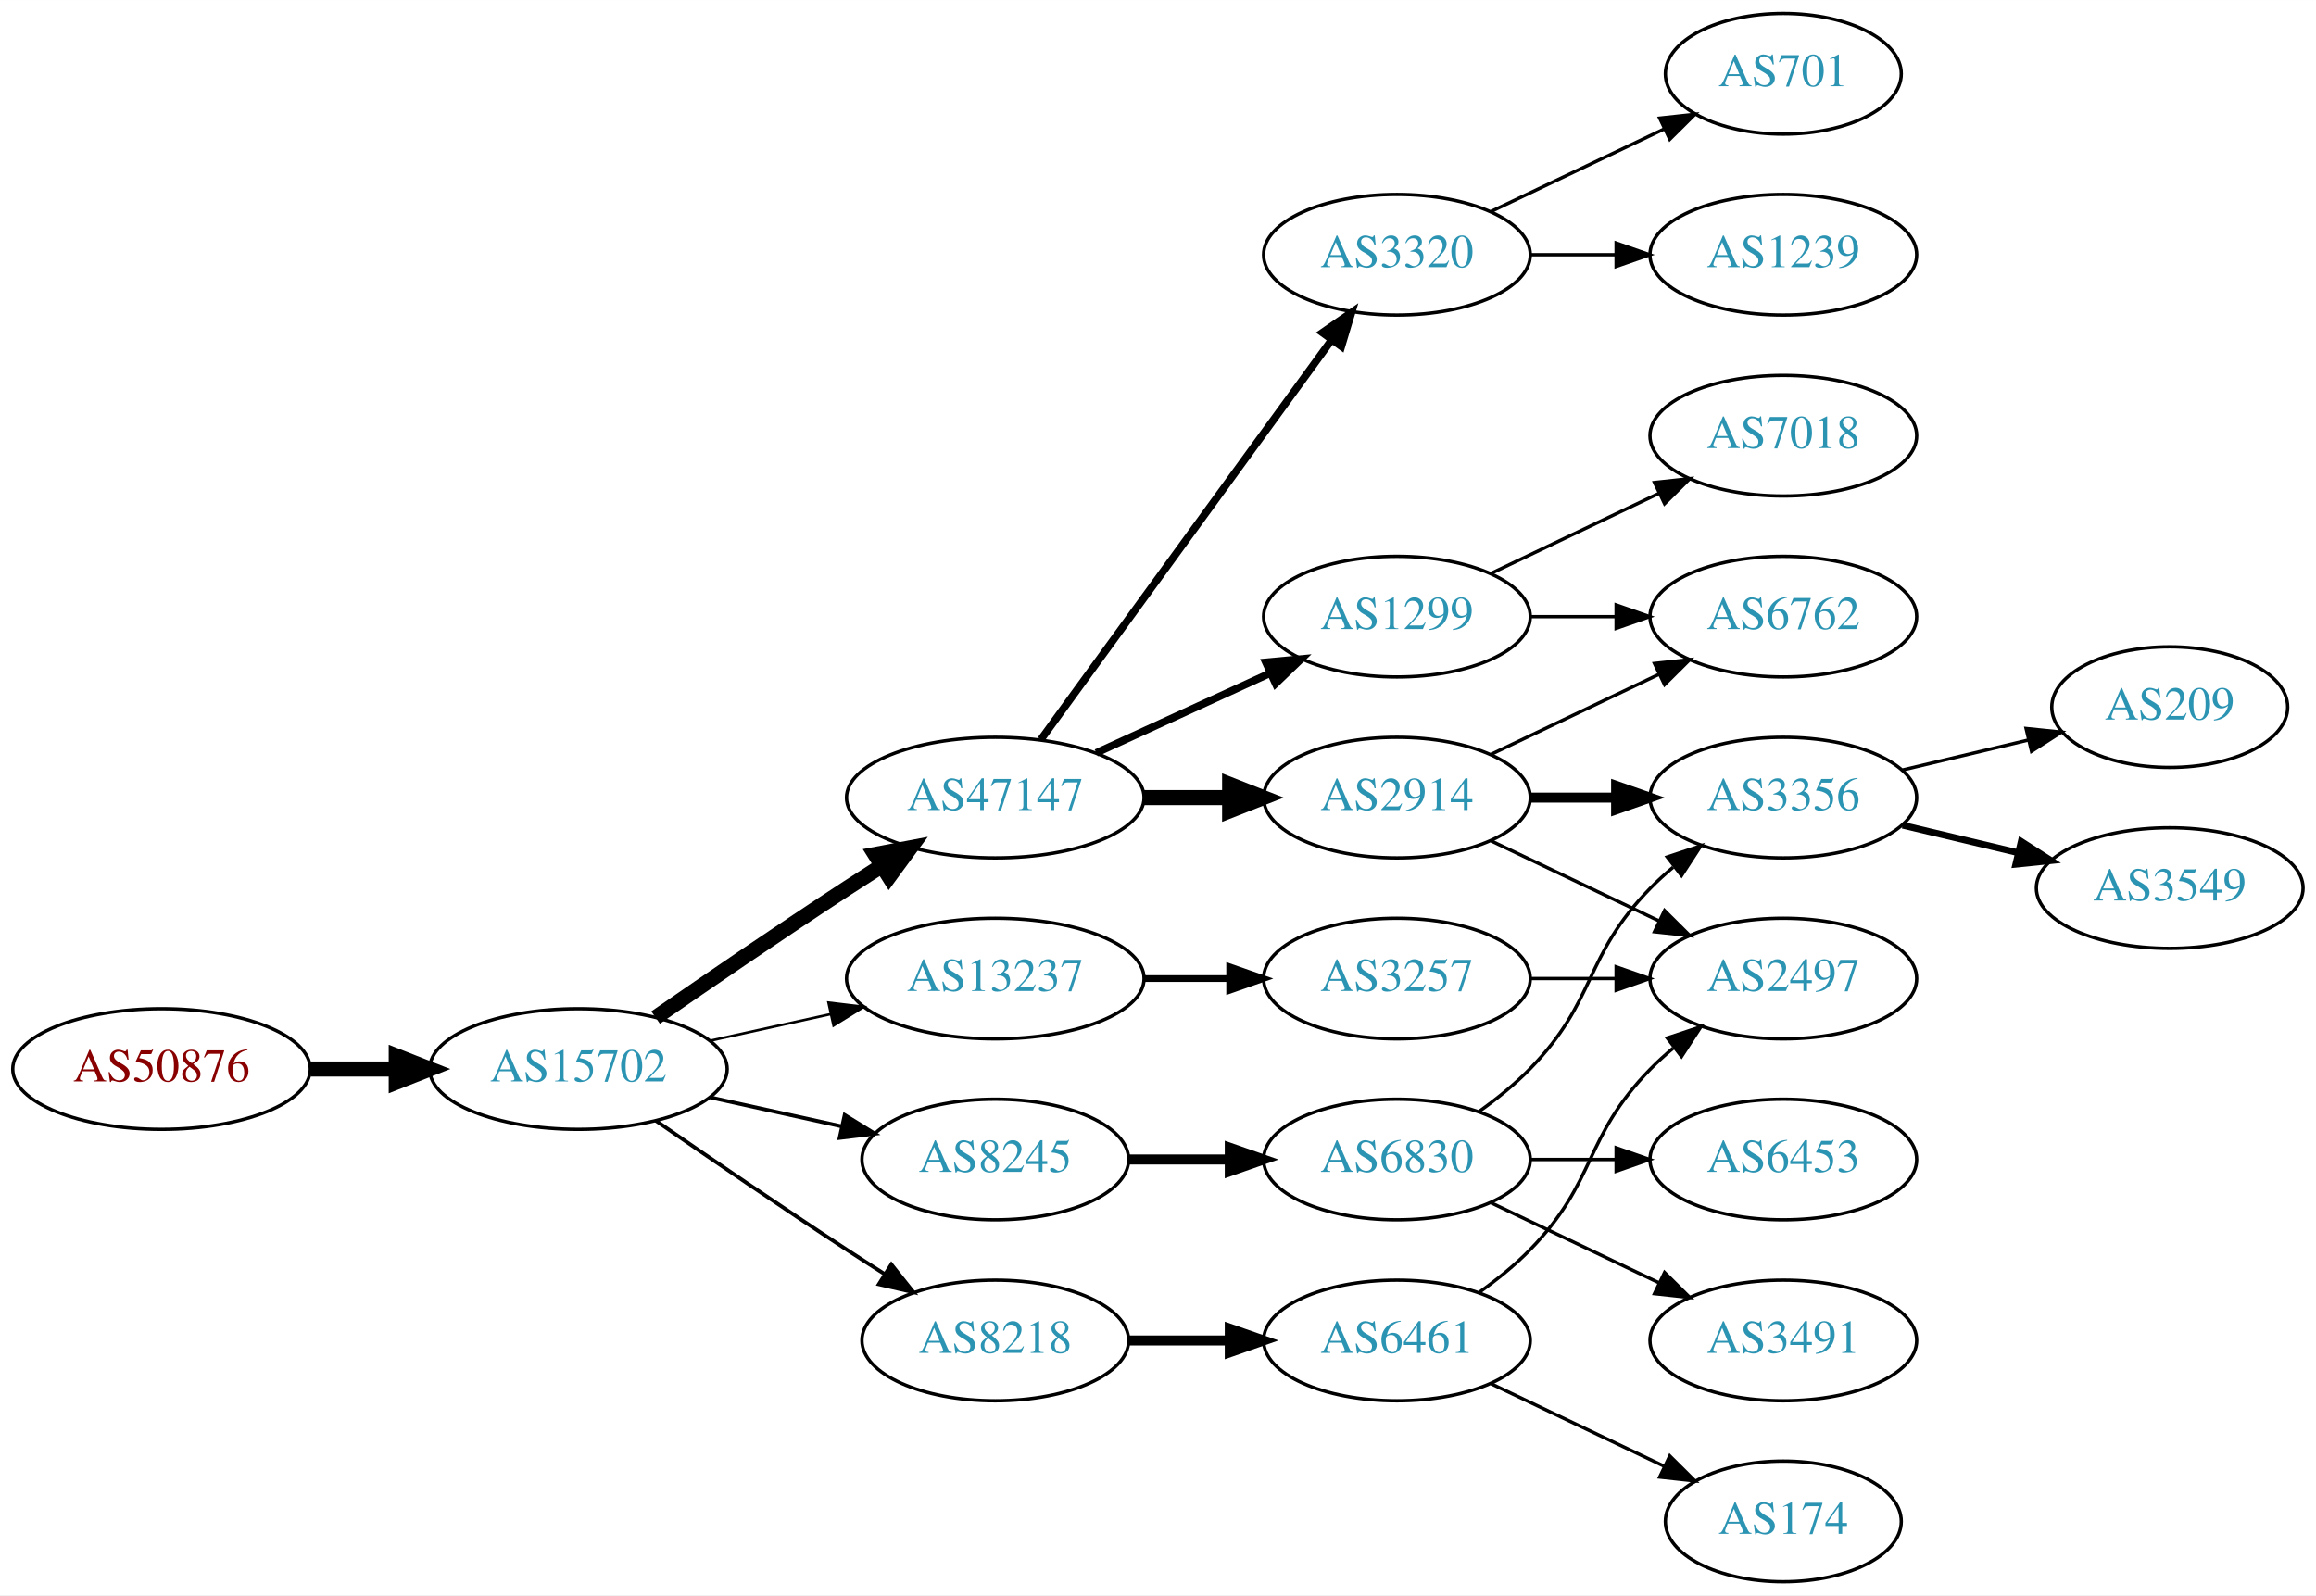
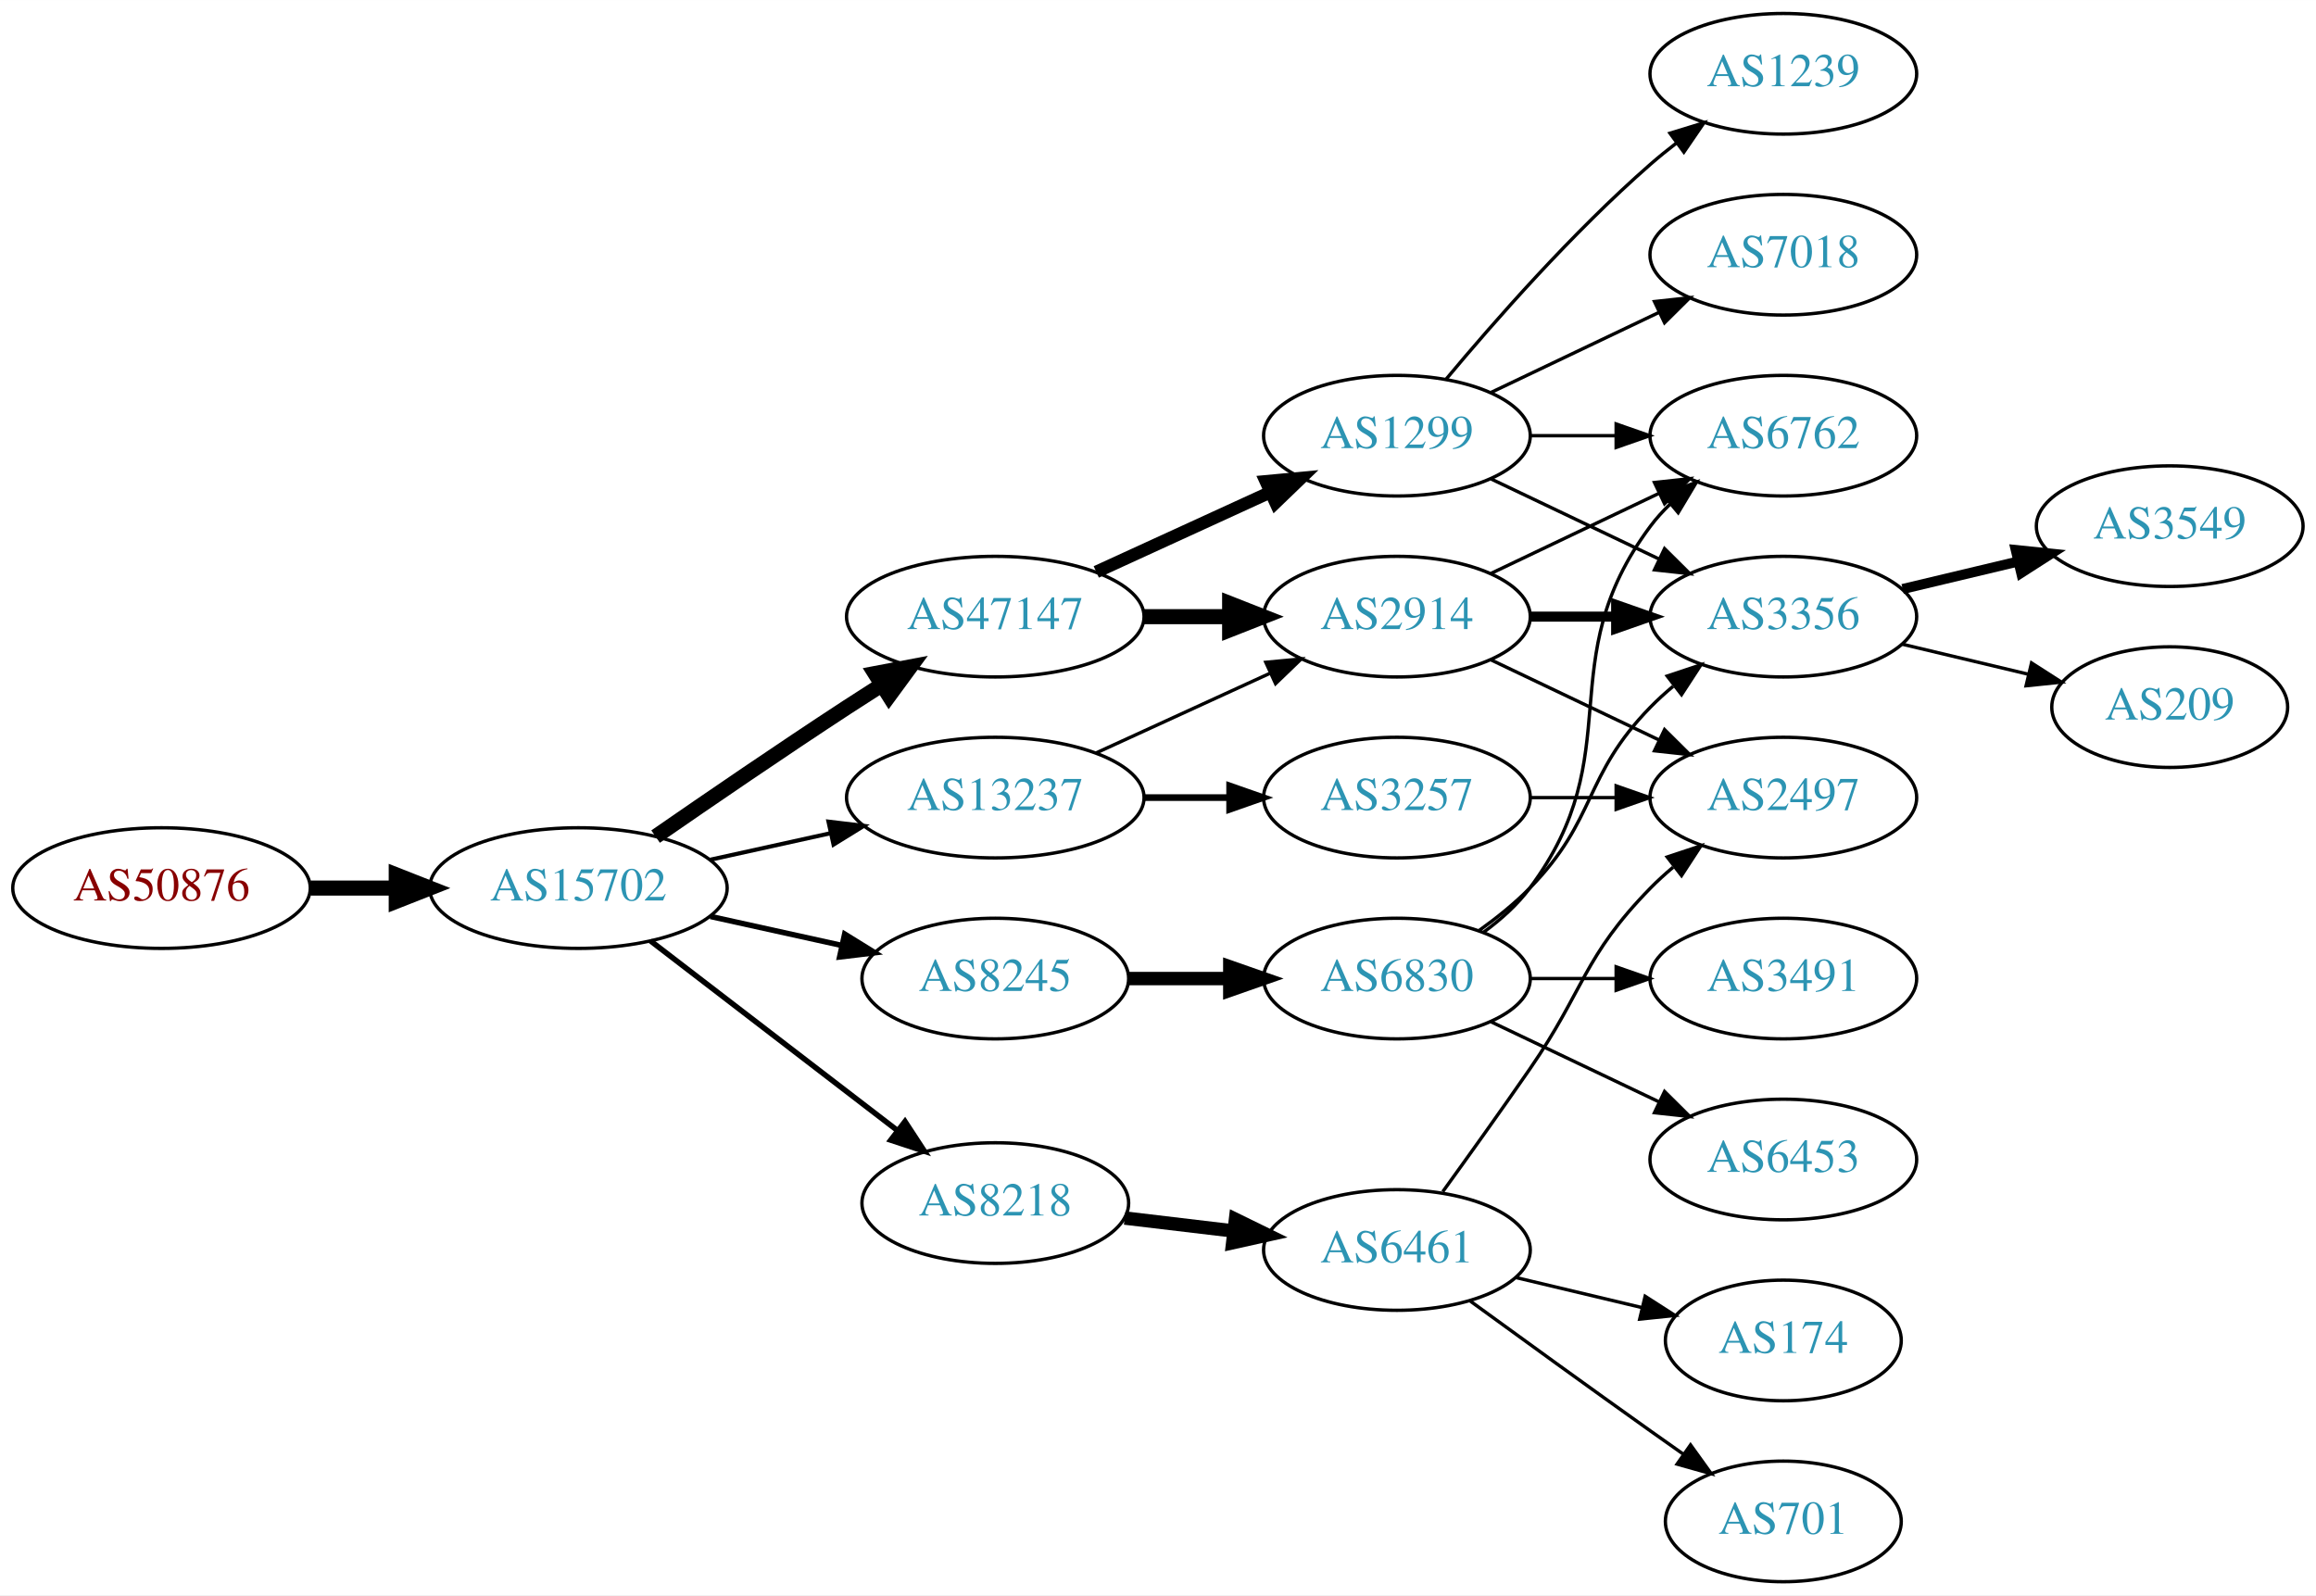
<svg xmlns="http://www.w3.org/2000/svg" xmlns:xlink="http://www.w3.org/1999/xlink" width="691pt" height="476pt" viewBox="0.00 0.00 691.06 476.00">
  <g id="graph0" class="graph" transform="scale(1 1) rotate(0) translate(4 472)">
    <polygon fill="white" stroke="none" points="-4,4 -4,-472 687.055,-472 687.055,4 -4,4" />
    <g id="node1" class="node">
      <g id="a_node1">
        <a xlink:href="/asn/50876" xlink:title="AS50876 ~ Kopernikus IT Systems GmbH [AT]">
-           <ellipse fill="#ffffff" stroke="black" cx="44.196" cy="-153" rx="44.393" ry="18" />
-           <text text-anchor="middle" x="44.196" y="-149.3" font-family="Times,serif" font-size="14.00" fill="#880000">AS50876</text>
+           <ellipse fill="#ffffff" stroke="black" cx="44.196" cy="-207" rx="44.393" ry="18" />
+           <text text-anchor="middle" x="44.196" y="-203.3" font-family="Times,serif" font-size="14.00" fill="#880000">AS50876</text>
        </a>
      </g>
    </g>
    <g id="node2" class="node">
      <g id="a_node2">
        <a xlink:href="/asn/15702" xlink:title="AS15702 ~ Onstage Online GmbH [AT]">
-           <ellipse fill="#ffffff" stroke="black" cx="168.588" cy="-153" rx="44.393" ry="18" />
-           <text text-anchor="middle" x="168.588" y="-149.3" font-family="Times,serif" font-size="14.00" fill="#2c94b3">AS15702</text>
+           <ellipse fill="#ffffff" stroke="black" cx="168.588" cy="-207" rx="44.393" ry="18" />
+           <text text-anchor="middle" x="168.588" y="-203.3" font-family="Times,serif" font-size="14.00" fill="#2c94b3">AS15702</text>
        </a>
      </g>
    </g>
    <g id="edge1" class="edge">
-       <path fill="none" stroke="black" stroke-width="4.5" d="M88.692,-153C96.898,-153 105.569,-153 114.041,-153" />
-       <polygon fill="black" stroke="black" stroke-width="4.5" points="114.233,-156.938 124.233,-153 114.233,-149.063 114.233,-156.938" />
+       <path fill="none" stroke="black" stroke-width="4.5" d="M88.692,-207C96.898,-207 105.569,-207 114.041,-207" />
+       <polygon fill="black" stroke="black" stroke-width="4.5" points="114.233,-210.938 124.233,-207 114.233,-203.063 114.233,-210.938" />
    </g>
    <g id="node3" class="node">
      <g id="a_node3">
        <a xlink:href="/asn/47147" xlink:title="AS47147 ~ ANEXIA Internetdienstleistungs GmbH [AT]">
-           <ellipse fill="#ffffff" stroke="black" cx="292.98" cy="-234" rx="44.393" ry="18" />
-           <text text-anchor="middle" x="292.98" y="-230.3" font-family="Times,serif" font-size="14.00" fill="#2c94b3">AS47147</text>
+           <ellipse fill="#ffffff" stroke="black" cx="292.98" cy="-288" rx="44.393" ry="18" />
+           <text text-anchor="middle" x="292.98" y="-284.3" font-family="Times,serif" font-size="14.00" fill="#2c94b3">AS47147</text>
        </a>
      </g>
    </g>
    <g id="edge2" class="edge">
-       <path fill="none" stroke="black" stroke-width="4.5" d="M191.619,-168.367C207.421,-179.305 229.278,-194.261 248.784,-207 252.105,-209.169 255.587,-211.406 259.074,-213.621" />
-       <polygon fill="black" stroke="black" stroke-width="4.5" points="257.097,-217.03 267.656,-219.032 261.296,-210.368 257.097,-217.03" />
+       <path fill="none" stroke="black" stroke-width="4.5" d="M191.619,-222.367C207.421,-233.305 229.278,-248.261 248.784,-261 252.105,-263.169 255.587,-265.406 259.074,-267.621" />
+       <polygon fill="black" stroke="black" stroke-width="4.5" points="257.097,-271.03 267.656,-273.032 261.296,-264.368 257.097,-271.03" />
    </g>
    <g id="node4" class="node">
      <g id="a_node4">
-         <a xlink:href="/asn/13237" xlink:title="AS13237 ~ European Backbone of AS13237 [DE]">
-           <ellipse fill="#ffffff" stroke="black" cx="292.98" cy="-180" rx="44.393" ry="18" />
-           <text text-anchor="middle" x="292.98" y="-176.3" font-family="Times,serif" font-size="14.00" fill="#2c94b3">AS13237</text>
+         <a xlink:href="/asn/8218" xlink:title="AS8218 ~ legacy Neotelecoms [FR]">
+           <ellipse fill="#ffffff" stroke="black" cx="292.98" cy="-113" rx="39.794" ry="18" />
+           <text text-anchor="middle" x="292.98" y="-109.3" font-family="Times,serif" font-size="14.00" fill="#2c94b3">AS8218</text>
        </a>
      </g>
    </g>
    <g id="edge3" class="edge">
-       <path fill="none" stroke="black" stroke-width="0.75" d="M207.978,-161.469C219.37,-163.982 231.993,-166.767 243.917,-169.397" />
-       <polygon fill="black" stroke="black" stroke-width="0.75" points="243.208,-172.825 253.727,-171.561 244.716,-165.989 243.208,-172.825" />
+       <path fill="none" stroke="black" stroke-width="1.636" d="M190.074,-191.267C210.228,-175.788 241.164,-152.028 263.665,-134.747" />
+       <polygon fill="black" stroke="black" stroke-width="1.636" points="266.036,-137.339 271.835,-128.472 261.772,-131.787 266.036,-137.339" />
    </g>
    <g id="node5" class="node">
      <g id="a_node5">
        <a xlink:href="/asn/8245" xlink:title="AS8245 ~ Video-Broadcast GmbH [AT]">
-           <ellipse fill="#ffffff" stroke="black" cx="292.98" cy="-126" rx="39.794" ry="18" />
-           <text text-anchor="middle" x="292.98" y="-122.3" font-family="Times,serif" font-size="14.00" fill="#2c94b3">AS8245</text>
+           <ellipse fill="#ffffff" stroke="black" cx="292.98" cy="-180" rx="39.794" ry="18" />
+           <text text-anchor="middle" x="292.98" y="-176.3" font-family="Times,serif" font-size="14.00" fill="#2c94b3">AS8245</text>
        </a>
      </g>
    </g>
    <g id="edge4" class="edge">
-       <path fill="none" stroke="black" stroke-width="1.125" d="M207.978,-144.531C220.369,-141.798 234.216,-138.743 247.036,-135.915" />
-       <polygon fill="black" stroke="black" stroke-width="1.125" points="248.04,-139.278 257.051,-133.705 246.532,-132.442 248.04,-139.278" />
+       <path fill="none" stroke="black" stroke-width="1.636" d="M207.978,-198.531C220.369,-195.798 234.216,-192.743 247.036,-189.915" />
+       <polygon fill="black" stroke="black" stroke-width="1.636" points="248.04,-193.278 257.051,-187.705 246.532,-186.442 248.04,-193.278" />
    </g>
    <g id="node6" class="node">
      <g id="a_node6">
-         <a xlink:href="/asn/8218" xlink:title="AS8218 ~ legacy Neotelecoms [FR]">
-           <ellipse fill="#ffffff" stroke="black" cx="292.98" cy="-72" rx="39.794" ry="18" />
-           <text text-anchor="middle" x="292.98" y="-68.3" font-family="Times,serif" font-size="14.00" fill="#2c94b3">AS8218</text>
+         <a xlink:href="/asn/13237" xlink:title="AS13237 ~ European Backbone of AS13237 [DE]">
+           <ellipse fill="#ffffff" stroke="black" cx="292.98" cy="-234" rx="44.393" ry="18" />
+           <text text-anchor="middle" x="292.98" y="-230.3" font-family="Times,serif" font-size="14.00" fill="#2c94b3">AS13237</text>
        </a>
      </g>
    </g>
    <g id="edge5" class="edge">
-       <path fill="none" stroke="black" stroke-width="1.125" d="M191.619,-137.633C207.421,-126.695 229.278,-111.739 248.784,-99 252.366,-96.661 256.137,-94.241 259.897,-91.856" />
-       <polygon fill="black" stroke="black" stroke-width="1.125" points="261.959,-94.693 268.558,-86.404 258.23,-88.769 261.959,-94.693" />
+       <path fill="none" stroke="black" stroke-width="1.227" d="M207.978,-215.469C219.37,-217.982 231.993,-220.767 243.917,-223.397" />
+       <polygon fill="black" stroke="black" stroke-width="1.227" points="243.208,-226.825 253.727,-225.561 244.716,-219.989 243.208,-226.825" />
    </g>
    <g id="node7" class="node">
      <g id="a_node7">
-         <a xlink:href="/asn/2914" xlink:title="AS2914 ~ NTT America, Inc. [US]">
-           <ellipse fill="#ffffff" stroke="black" cx="412.823" cy="-234" rx="39.794" ry="18" />
-           <text text-anchor="middle" x="412.823" y="-230.3" font-family="Times,serif" font-size="14.00" fill="#2c94b3">AS2914</text>
+         <a xlink:href="/asn/1299" xlink:title="AS1299 ~ Telia Carrier [EU]">
+           <ellipse fill="#ffffff" stroke="black" cx="412.823" cy="-342" rx="39.794" ry="18" />
+           <text text-anchor="middle" x="412.823" y="-338.3" font-family="Times,serif" font-size="14.00" fill="#2c94b3">AS1299</text>
        </a>
      </g>
    </g>
    <g id="edge6" class="edge">
-       <path fill="none" stroke="black" stroke-width="4.5" d="M337.191,-234C345.504,-234 354.267,-234 362.749,-234" />
-       <polygon fill="black" stroke="black" stroke-width="4.5" points="362.908,-237.938 372.908,-234 362.908,-230.063 362.908,-237.938" />
+       <path fill="none" stroke="black" stroke-width="3.75" d="M323.11,-301.348C338.721,-308.502 358.119,-317.391 374.791,-325.03" />
+       <polygon fill="black" stroke="black" stroke-width="3.75" points="373.694,-328.378 384.243,-329.362 376.61,-322.014 373.694,-328.378" />
    </g>
    <g id="node8" class="node">
      <g id="a_node8">
-         <a xlink:href="/asn/3320" xlink:title="AS3320 ~ DTAG [DE]">
-           <ellipse fill="#ffffff" stroke="black" cx="412.823" cy="-396" rx="39.794" ry="18" />
-           <text text-anchor="middle" x="412.823" y="-392.3" font-family="Times,serif" font-size="14.00" fill="#2c94b3">AS3320</text>
+         <a xlink:href="/asn/2914" xlink:title="AS2914 ~ NTT America, Inc. [US]">
+           <ellipse fill="#ffffff" stroke="black" cx="412.823" cy="-288" rx="39.794" ry="18" />
+           <text text-anchor="middle" x="412.823" y="-284.3" font-family="Times,serif" font-size="14.00" fill="#2c94b3">AS2914</text>
        </a>
      </g>
    </g>
    <g id="edge7" class="edge">
-       <path fill="none" stroke="black" stroke-width="2.25" d="M306.592,-251.337C327.412,-279.96 369.075,-337.233 393.264,-370.486" />
-       <polygon fill="black" stroke="black" stroke-width="2.25" points="390.589,-372.76 399.302,-378.788 396.25,-368.642 390.589,-372.76" />
+       <path fill="none" stroke="black" stroke-width="4.5" d="M337.191,-288C345.504,-288 354.267,-288 362.749,-288" />
+       <polygon fill="black" stroke="black" stroke-width="4.5" points="362.908,-291.938 372.908,-288 362.908,-284.063 362.908,-291.938" />
    </g>
    <g id="node9" class="node">
      <g id="a_node9">
-         <a xlink:href="/asn/1299" xlink:title="AS1299 ~ Telia Carrier [EU]">
-           <ellipse fill="#ffffff" stroke="black" cx="412.823" cy="-288" rx="39.794" ry="18" />
-           <text text-anchor="middle" x="412.823" y="-284.3" font-family="Times,serif" font-size="14.00" fill="#2c94b3">AS1299</text>
+         <a xlink:href="/asn/6461" xlink:title="AS6461 ~ Zayo Bandwidth [US]">
+           <ellipse fill="#ffffff" stroke="black" cx="412.823" cy="-99" rx="39.794" ry="18" />
+           <text text-anchor="middle" x="412.823" y="-95.3" font-family="Times,serif" font-size="14.00" fill="#2c94b3">AS6461</text>
        </a>
      </g>
    </g>
    <g id="edge8" class="edge">
-       <path fill="none" stroke="black" stroke-width="2.25" d="M323.11,-247.348C338.721,-254.502 358.119,-263.391 374.791,-271.03" />
-       <polygon fill="black" stroke="black" stroke-width="2.25" points="373.694,-274.378 384.243,-275.362 376.61,-268.014 373.694,-274.378" />
-     </g>
-     <g id="node17" class="node">
-       <g id="a_node17">
-         <a xlink:href="/asn/3257" xlink:title="AS3257 ~ GTT [DE]">
-           <ellipse fill="#ffffff" stroke="black" cx="412.823" cy="-180" rx="39.794" ry="18" />
-           <text text-anchor="middle" x="412.823" y="-176.3" font-family="Times,serif" font-size="14.00" fill="#2c94b3">AS3257</text>
-         </a>
-       </g>
-     </g>
-     <g id="edge16" class="edge">
-       <path fill="none" stroke="black" stroke-width="2" d="M337.191,-180C345.504,-180 354.267,-180 362.749,-180" />
-       <polygon fill="black" stroke="black" stroke-width="2" points="362.908,-183.5 372.908,-180 362.908,-176.5 362.908,-183.5" />
+       <path fill="none" stroke="black" stroke-width="4" d="M331.591,-108.532C341.902,-107.307 353.219,-105.962 364.019,-104.679" />
+       <polygon fill="black" stroke="black" stroke-width="4" points="364.649,-108.129 374.166,-103.474 363.823,-101.178 364.649,-108.129" />
    </g>
    <g id="node19" class="node">
      <g id="a_node19">
        <a xlink:href="/asn/6830" xlink:title="AS6830 ~ LGI-UPC [AT]">
-           <ellipse fill="#ffffff" stroke="black" cx="412.823" cy="-126" rx="39.794" ry="18" />
-           <text text-anchor="middle" x="412.823" y="-122.3" font-family="Times,serif" font-size="14.00" fill="#2c94b3">AS6830</text>
-         </a>
-       </g>
-     </g>
-     <g id="edge20" class="edge">
-       <path fill="none" stroke="black" stroke-width="3" d="M332.893,-126C342.446,-126 352.796,-126 362.759,-126" />
-       <polygon fill="black" stroke="black" stroke-width="3" points="362.951,-129.5 372.951,-126 362.951,-122.5 362.951,-129.5" />
+           <ellipse fill="#ffffff" stroke="black" cx="412.823" cy="-180" rx="39.794" ry="18" />
+           <text text-anchor="middle" x="412.823" y="-176.3" font-family="Times,serif" font-size="14.00" fill="#2c94b3">AS6830</text>
+         </a>
+       </g>
+     </g>
+     <g id="edge21" class="edge">
+       <path fill="none" stroke="black" stroke-width="4" d="M332.893,-180C342.446,-180 352.796,-180 362.759,-180" />
+       <polygon fill="black" stroke="black" stroke-width="4" points="362.951,-183.5 372.951,-180 362.951,-176.5 362.951,-183.5" />
+     </g>
+     <g id="edge27" class="edge">
+       <path fill="none" stroke="black" d="M323.11,-247.348C338.721,-254.502 358.119,-263.391 374.791,-271.03" />
+       <polygon fill="black" stroke="black" points="373.694,-274.378 384.243,-275.362 376.61,-268.014 373.694,-274.378" />
    </g>
    <g id="node22" class="node">
      <g id="a_node22">
-         <a xlink:href="/asn/6461" xlink:title="AS6461 ~ Zayo Bandwidth [US]">
-           <ellipse fill="#ffffff" stroke="black" cx="412.823" cy="-72" rx="39.794" ry="18" />
-           <text text-anchor="middle" x="412.823" y="-68.3" font-family="Times,serif" font-size="14.00" fill="#2c94b3">AS6461</text>
-         </a>
-       </g>
-     </g>
-     <g id="edge24" class="edge">
-       <path fill="none" stroke="black" stroke-width="3" d="M332.893,-72C342.446,-72 352.796,-72 362.759,-72" />
-       <polygon fill="black" stroke="black" stroke-width="3" points="362.951,-75.5 372.951,-72 362.951,-68.5 362.951,-75.5" />
-     </g>
-     <g id="node10" class="node">
-       <g id="a_node10">
+         <a xlink:href="/asn/3257" xlink:title="AS3257 ~ GTT [DE]">
+           <ellipse fill="#ffffff" stroke="black" cx="412.823" cy="-234" rx="39.794" ry="18" />
+           <text text-anchor="middle" x="412.823" y="-230.3" font-family="Times,serif" font-size="14.00" fill="#2c94b3">AS3257</text>
+         </a>
+       </g>
+     </g>
+     <g id="edge26" class="edge">
+       <path fill="none" stroke="black" stroke-width="2" d="M337.191,-234C345.504,-234 354.267,-234 362.749,-234" />
+       <polygon fill="black" stroke="black" stroke-width="2" points="362.908,-237.5 372.908,-234 362.908,-230.5 362.908,-237.5" />
+     </g>
+     <g id="node13" class="node">
+       <g id="a_node13">
+         <a xlink:href="/asn/7018" xlink:title="AS7018 ~ AT&amp;T Services, Inc. [US]">
+           <ellipse fill="#ffffff" stroke="black" cx="528.116" cy="-396" rx="39.794" ry="18" />
+           <text text-anchor="middle" x="528.116" y="-392.3" font-family="Times,serif" font-size="14.00" fill="#2c94b3">AS7018</text>
+         </a>
+       </g>
+     </g>
+     <g id="edge12" class="edge">
+       <path fill="none" stroke="black" d="M440.959,-354.934C455.953,-362.081 474.774,-371.052 490.998,-378.785" />
+       <polygon fill="black" stroke="black" points="489.668,-382.028 500.201,-383.171 492.68,-375.709 489.668,-382.028" />
+     </g>
+     <g id="node14" class="node">
+       <g id="a_node14">
+         <a xlink:href="/asn/3356" xlink:title="AS3356 ~ Level 3 Parent, LLC [US]">
+           <ellipse fill="#ffffff" stroke="black" cx="528.116" cy="-288" rx="39.794" ry="18" />
+           <text text-anchor="middle" x="528.116" y="-284.3" font-family="Times,serif" font-size="14.00" fill="#2c94b3">AS3356</text>
+         </a>
+       </g>
+     </g>
+     <g id="edge13" class="edge">
+       <path fill="none" stroke="black" d="M440.959,-329.066C455.953,-321.919 474.774,-312.948 490.998,-305.215" />
+       <polygon fill="black" stroke="black" points="492.68,-308.291 500.201,-300.829 489.668,-301.972 492.68,-308.291" />
+     </g>
+     <g id="node15" class="node">
+       <g id="a_node15">
        <a xlink:href="/asn/6762" xlink:title="AS6762 ~ TELECOM ITALIA SPARKLE S.p.A. [IT]">
-           <ellipse fill="#ffffff" stroke="black" cx="528.116" cy="-288" rx="39.794" ry="18" />
-           <text text-anchor="middle" x="528.116" y="-284.3" font-family="Times,serif" font-size="14.00" fill="#2c94b3">AS6762</text>
-         </a>
-       </g>
-     </g>
-     <g id="edge9" class="edge">
-       <path fill="none" stroke="black" d="M440.959,-246.934C455.953,-254.081 474.774,-263.052 490.998,-270.785" />
-       <polygon fill="black" stroke="black" points="489.668,-274.028 500.201,-275.171 492.68,-267.709 489.668,-274.028" />
+           <ellipse fill="#ffffff" stroke="black" cx="528.116" cy="-342" rx="39.794" ry="18" />
+           <text text-anchor="middle" x="528.116" y="-338.3" font-family="Times,serif" font-size="14.00" fill="#2c94b3">AS6762</text>
+         </a>
+       </g>
+     </g>
+     <g id="edge14" class="edge">
+       <path fill="none" stroke="black" d="M452.495,-342C460.698,-342 469.462,-342 477.994,-342" />
+       <polygon fill="black" stroke="black" points="478.233,-345.5 488.233,-342 478.233,-338.5 478.233,-345.5" />
+     </g>
+     <g id="node16" class="node">
+       <g id="a_node16">
+         <a xlink:href="/asn/1239" xlink:title="AS1239 ~ Sprint [US]">
+           <ellipse fill="#ffffff" stroke="black" cx="528.116" cy="-450" rx="39.794" ry="18" />
+           <text text-anchor="middle" x="528.116" y="-446.3" font-family="Times,serif" font-size="14.00" fill="#2c94b3">AS1239</text>
+         </a>
+       </g>
+     </g>
+     <g id="edge15" class="edge">
+       <path fill="none" stroke="black" d="M427.453,-358.817C441.736,-375.929 465.282,-402.745 488.469,-423 490.935,-425.154 493.574,-427.294 496.271,-429.372" />
+       <polygon fill="black" stroke="black" points="494.296,-432.264 504.425,-435.37 498.444,-426.625 494.296,-432.264" />
    </g>
    <g id="node11" class="node">
      <g id="a_node11">
        <a xlink:href="/asn/2497" xlink:title="AS2497 ~ Internet Initiative Japan Inc. [JP]">
-           <ellipse fill="#ffffff" stroke="black" cx="528.116" cy="-180" rx="39.794" ry="18" />
-           <text text-anchor="middle" x="528.116" y="-176.3" font-family="Times,serif" font-size="14.00" fill="#2c94b3">AS2497</text>
-         </a>
-       </g>
+           <ellipse fill="#ffffff" stroke="black" cx="528.116" cy="-234" rx="39.794" ry="18" />
+           <text text-anchor="middle" x="528.116" y="-230.3" font-family="Times,serif" font-size="14.00" fill="#2c94b3">AS2497</text>
+         </a>
+       </g>
+     </g>
+     <g id="edge18" class="edge">
+       <path fill="none" stroke="black" d="M440.959,-275.066C455.953,-267.919 474.774,-258.948 490.998,-251.215" />
+       <polygon fill="black" stroke="black" points="492.68,-254.291 500.201,-246.829 489.668,-247.972 492.68,-254.291" />
+     </g>
+     <g id="edge16" class="edge">
+       <path fill="none" stroke="black" stroke-width="3" d="M452.495,-288C460.698,-288 469.462,-288 477.994,-288" />
+       <polygon fill="black" stroke="black" stroke-width="3" points="478.233,-291.5 488.233,-288 478.233,-284.5 478.233,-291.5" />
+     </g>
+     <g id="edge17" class="edge">
+       <path fill="none" stroke="black" d="M440.959,-300.934C455.953,-308.081 474.774,-317.052 490.998,-324.785" />
+       <polygon fill="black" stroke="black" points="489.668,-328.028 500.201,-329.171 492.68,-321.709 489.668,-328.028" />
+     </g>
+     <g id="node10" class="node">
+       <g id="a_node10">
+         <a xlink:href="/asn/701" xlink:title="AS701 ~ UUNET [US]">
+           <ellipse fill="#ffffff" stroke="black" cx="528.116" cy="-18" rx="35.194" ry="18" />
+           <text text-anchor="middle" x="528.116" y="-14.3" font-family="Times,serif" font-size="14.00" fill="#2c94b3">AS701</text>
+         </a>
+       </g>
+     </g>
+     <g id="edge9" class="edge">
+       <path fill="none" stroke="black" d="M434.671,-83.778C449.605,-72.909 470.219,-57.975 488.469,-45 491.68,-42.718 495.049,-40.339 498.403,-37.982" />
+       <polygon fill="black" stroke="black" points="500.432,-40.834 506.614,-32.23 496.415,-35.101 500.432,-40.834" />
    </g>
    <g id="edge10" class="edge">
-       <path fill="none" stroke="black" d="M440.959,-221.066C455.953,-213.919 474.774,-204.948 490.998,-197.215" />
-       <polygon fill="black" stroke="black" points="492.68,-200.291 500.201,-192.829 489.668,-193.972 492.68,-200.291" />
+       <path fill="none" stroke="black" d="M426.502,-116.406C434.118,-126.937 443.95,-140.67 452.469,-153 468.865,-176.731 468.297,-186.383 488.469,-207 490.562,-209.139 492.846,-211.218 495.222,-213.21" />
+       <polygon fill="black" stroke="black" points="493.466,-216.275 503.522,-219.611 497.741,-210.732 493.466,-216.275" />
    </g>
    <g id="node12" class="node">
      <g id="a_node12">
-         <a xlink:href="/asn/3356" xlink:title="AS3356 ~ Level 3 Parent, LLC [US]">
-           <ellipse fill="#ffffff" stroke="black" cx="528.116" cy="-234" rx="39.794" ry="18" />
-           <text text-anchor="middle" x="528.116" y="-230.3" font-family="Times,serif" font-size="14.00" fill="#2c94b3">AS3356</text>
+         <a xlink:href="/asn/174" xlink:title="AS174 ~ Cogent Communications [US]">
+           <ellipse fill="#ffffff" stroke="black" cx="528.116" cy="-72" rx="35.194" ry="18" />
+           <text text-anchor="middle" x="528.116" y="-68.3" font-family="Times,serif" font-size="14.00" fill="#2c94b3">AS174</text>
        </a>
      </g>
    </g>
    <g id="edge11" class="edge">
-       <path fill="none" stroke="black" stroke-width="3" d="M452.495,-234C460.698,-234 469.462,-234 477.994,-234" />
-       <polygon fill="black" stroke="black" stroke-width="3" points="478.233,-237.5 488.233,-234 478.233,-230.5 478.233,-237.5" />
-     </g>
-     <g id="node13" class="node">
-       <g id="a_node13">
-         <a xlink:href="/asn/701" xlink:title="AS701 ~ UUNET [US]">
-           <ellipse fill="#ffffff" stroke="black" cx="528.116" cy="-450" rx="35.194" ry="18" />
-           <text text-anchor="middle" x="528.116" y="-446.3" font-family="Times,serif" font-size="14.00" fill="#2c94b3">AS701</text>
-         </a>
-       </g>
-     </g>
-     <g id="edge12" class="edge">
-       <path fill="none" stroke="black" d="M440.959,-408.934C456.391,-416.29 475.877,-425.577 492.412,-433.459" />
-       <polygon fill="black" stroke="black" points="491.221,-436.768 501.754,-437.911 494.232,-430.449 491.221,-436.768" />
-     </g>
-     <g id="node14" class="node">
-       <g id="a_node14">
-         <a xlink:href="/asn/1239" xlink:title="AS1239 ~ Sprint [US]">
-           <ellipse fill="#ffffff" stroke="black" cx="528.116" cy="-396" rx="39.794" ry="18" />
-           <text text-anchor="middle" x="528.116" y="-392.3" font-family="Times,serif" font-size="14.00" fill="#2c94b3">AS1239</text>
-         </a>
-       </g>
-     </g>
-     <g id="edge13" class="edge">
-       <path fill="none" stroke="black" d="M452.495,-396C460.698,-396 469.462,-396 477.994,-396" />
-       <polygon fill="black" stroke="black" points="478.233,-399.5 488.233,-396 478.233,-392.5 478.233,-399.5" />
-     </g>
-     <g id="edge18" class="edge">
-       <path fill="none" stroke="black" d="M452.495,-288C460.698,-288 469.462,-288 477.994,-288" />
-       <polygon fill="black" stroke="black" points="478.233,-291.5 488.233,-288 478.233,-284.5 478.233,-291.5" />
+       <path fill="none" stroke="black" d="M448.43,-90.752C460.225,-87.942 473.529,-84.771 485.797,-81.847" />
+       <polygon fill="black" stroke="black" points="486.886,-85.186 495.802,-79.463 485.263,-78.376 486.886,-85.186" />
+     </g>
+     <g id="node17" class="node">
+       <g id="a_node17">
+         <a xlink:href="/asn/3549" xlink:title="AS3549 ~ Level 3 Parent, LLC [US]">
+           <ellipse fill="#ffffff" stroke="black" cx="643.409" cy="-315" rx="39.794" ry="18" />
+           <text text-anchor="middle" x="643.409" y="-311.3" font-family="Times,serif" font-size="14.00" fill="#2c94b3">AS3549</text>
+         </a>
+       </g>
+     </g>
+     <g id="edge19" class="edge">
+       <path fill="none" stroke="black" stroke-width="3" d="M563.723,-296.248C574.594,-298.838 586.749,-301.735 598.191,-304.462" />
+       <polygon fill="black" stroke="black" stroke-width="3" points="597.475,-307.889 608.014,-306.803 599.097,-301.08 597.475,-307.889" />
    </g>
    <g id="node18" class="node">
      <g id="a_node18">
-         <a xlink:href="/asn/7018" xlink:title="AS7018 ~ AT&amp;T Services, Inc. [US]">
-           <ellipse fill="#ffffff" stroke="black" cx="528.116" cy="-342" rx="39.794" ry="18" />
-           <text text-anchor="middle" x="528.116" y="-338.3" font-family="Times,serif" font-size="14.00" fill="#2c94b3">AS7018</text>
-         </a>
-       </g>
-     </g>
-     <g id="edge19" class="edge">
-       <path fill="none" stroke="black" d="M440.959,-300.934C455.953,-308.081 474.774,-317.052 490.998,-324.785" />
-       <polygon fill="black" stroke="black" points="489.668,-328.028 500.201,-329.171 492.68,-321.709 489.668,-328.028" />
-     </g>
-     <g id="node15" class="node">
-       <g id="a_node15">
        <a xlink:href="/asn/209" xlink:title="AS209 ~ CenturyLink Communications, LLC [US]">
          <ellipse fill="#ffffff" stroke="black" cx="643.409" cy="-261" rx="35.194" ry="18" />
          <text text-anchor="middle" x="643.409" y="-257.3" font-family="Times,serif" font-size="14.00" fill="#2c94b3">AS209</text>
        </a>
      </g>
    </g>
-     <g id="edge14" class="edge">
-       <path fill="none" stroke="black" d="M563.723,-242.248C575.518,-245.058 588.822,-248.229 601.09,-251.153" />
-       <polygon fill="black" stroke="black" points="600.556,-254.624 611.095,-253.537 602.179,-247.814 600.556,-254.624" />
-     </g>
-     <g id="node16" class="node">
-       <g id="a_node16">
-         <a xlink:href="/asn/3549" xlink:title="AS3549 ~ Level 3 Parent, LLC [US]">
-           <ellipse fill="#ffffff" stroke="black" cx="643.409" cy="-207" rx="39.794" ry="18" />
-           <text text-anchor="middle" x="643.409" y="-203.3" font-family="Times,serif" font-size="14.00" fill="#2c94b3">AS3549</text>
-         </a>
-       </g>
-     </g>
-     <g id="edge15" class="edge">
-       <path fill="none" stroke="black" stroke-width="2" d="M563.723,-225.752C574.594,-223.162 586.749,-220.265 598.191,-217.538" />
-       <polygon fill="black" stroke="black" stroke-width="2" points="599.097,-220.92 608.014,-215.197 597.475,-214.111 599.097,-220.92" />
-     </g>
-     <g id="edge17" class="edge">
-       <path fill="none" stroke="black" d="M452.495,-180C460.698,-180 469.462,-180 477.994,-180" />
-       <polygon fill="black" stroke="black" points="478.233,-183.5 488.233,-180 478.233,-176.5 478.233,-183.5" />
-     </g>
-     <g id="edge22" class="edge">
-       <path fill="none" stroke="black" d="M437.417,-140.389C442.673,-144.148 448.005,-148.437 452.469,-153 472.642,-173.617 468.297,-186.383 488.469,-207 490.562,-209.139 492.846,-211.218 495.222,-213.21" />
-       <polygon fill="black" stroke="black" points="493.466,-216.275 503.522,-219.611 497.741,-210.732 493.466,-216.275" />
+     <g id="edge20" class="edge">
+       <path fill="none" stroke="black" d="M563.723,-279.752C575.518,-276.942 588.822,-273.771 601.09,-270.847" />
+       <polygon fill="black" stroke="black" points="602.179,-274.186 611.095,-268.463 600.556,-267.376 602.179,-274.186" />
+     </g>
+     <g id="edge24" class="edge">
+       <path fill="none" stroke="black" d="M437.417,-194.389C442.673,-198.148 448.005,-202.437 452.469,-207 472.642,-227.617 468.297,-240.383 488.469,-261 490.562,-263.139 492.846,-265.218 495.222,-267.21" />
+       <polygon fill="black" stroke="black" points="493.466,-270.275 503.522,-273.611 497.741,-264.732 493.466,-270.275" />
+     </g>
+     <g id="edge23" class="edge">
+       <path fill="none" stroke="black" d="M438.754,-193.882C443.83,-197.611 448.748,-202.016 452.469,-207 482.741,-247.542 458.198,-274.458 488.469,-315 490.214,-317.336 492.221,-319.545 494.385,-321.617" />
+       <polygon fill="black" stroke="black" points="492.262,-324.405 502.185,-328.118 496.744,-319.027 492.262,-324.405" />
    </g>
    <g id="node20" class="node">
      <g id="a_node20">
-         <a xlink:href="/asn/3491" xlink:title="AS3491 ~ PCCW Global, Inc. [US]">
-           <ellipse fill="#ffffff" stroke="black" cx="528.116" cy="-72" rx="39.794" ry="18" />
-           <text text-anchor="middle" x="528.116" y="-68.3" font-family="Times,serif" font-size="14.00" fill="#2c94b3">AS3491</text>
-         </a>
-       </g>
-     </g>
-     <g id="edge21" class="edge">
-       <path fill="none" stroke="black" d="M440.959,-113.066C455.953,-105.919 474.774,-96.948 490.998,-89.215" />
-       <polygon fill="black" stroke="black" points="492.68,-92.291 500.201,-84.829 489.668,-85.972 492.68,-92.291" />
-     </g>
-     <g id="node21" class="node">
-       <g id="a_node21">
        <a xlink:href="/asn/6453" xlink:title="AS6453 ~ TATA COMMUNICATIONS (AMERICA) INC [US]">
          <ellipse fill="#ffffff" stroke="black" cx="528.116" cy="-126" rx="39.794" ry="18" />
          <text text-anchor="middle" x="528.116" y="-122.3" font-family="Times,serif" font-size="14.00" fill="#2c94b3">AS6453</text>
        </a>
      </g>
    </g>
-     <g id="edge23" class="edge">
-       <path fill="none" stroke="black" d="M452.495,-126C460.698,-126 469.462,-126 477.994,-126" />
-       <polygon fill="black" stroke="black" points="478.233,-129.5 488.233,-126 478.233,-122.5 478.233,-129.5" />
+     <g id="edge22" class="edge">
+       <path fill="none" stroke="black" d="M440.959,-167.066C455.953,-159.919 474.774,-150.948 490.998,-143.215" />
+       <polygon fill="black" stroke="black" points="492.68,-146.291 500.201,-138.829 489.668,-139.972 492.68,-146.291" />
+     </g>
+     <g id="node21" class="node">
+       <g id="a_node21">
+         <a xlink:href="/asn/3491" xlink:title="AS3491 ~ PCCW Global, Inc. [US]">
+           <ellipse fill="#ffffff" stroke="black" cx="528.116" cy="-180" rx="39.794" ry="18" />
+           <text text-anchor="middle" x="528.116" y="-176.3" font-family="Times,serif" font-size="14.00" fill="#2c94b3">AS3491</text>
+         </a>
+       </g>
    </g>
    <g id="edge25" class="edge">
-       <path fill="none" stroke="black" d="M437.417,-86.389C442.673,-90.148 448.005,-94.437 452.469,-99 472.642,-119.617 468.297,-132.383 488.469,-153 490.562,-155.139 492.846,-157.218 495.222,-159.21" />
-       <polygon fill="black" stroke="black" points="493.466,-162.275 503.522,-165.611 497.741,-156.732 493.466,-162.275" />
-     </g>
-     <g id="node23" class="node">
-       <g id="a_node23">
-         <a xlink:href="/asn/174" xlink:title="AS174 ~ Cogent Communications [US]">
-           <ellipse fill="#ffffff" stroke="black" cx="528.116" cy="-18" rx="35.194" ry="18" />
-           <text text-anchor="middle" x="528.116" y="-14.3" font-family="Times,serif" font-size="14.00" fill="#2c94b3">AS174</text>
-         </a>
-       </g>
-     </g>
-     <g id="edge26" class="edge">
-       <path fill="none" stroke="black" d="M440.959,-59.066C456.391,-51.71 475.877,-42.423 492.412,-34.541" />
-       <polygon fill="black" stroke="black" points="494.232,-37.551 501.754,-30.089 491.221,-31.232 494.232,-37.551" />
+       <path fill="none" stroke="black" d="M452.495,-180C460.698,-180 469.462,-180 477.994,-180" />
+       <polygon fill="black" stroke="black" points="478.233,-183.5 488.233,-180 478.233,-176.5 478.233,-183.5" />
+     </g>
+     <g id="edge28" class="edge">
+       <path fill="none" stroke="black" d="M452.495,-234C460.698,-234 469.462,-234 477.994,-234" />
+       <polygon fill="black" stroke="black" points="478.233,-237.5 488.233,-234 478.233,-230.5 478.233,-237.5" />
    </g>
  </g>
</svg>
